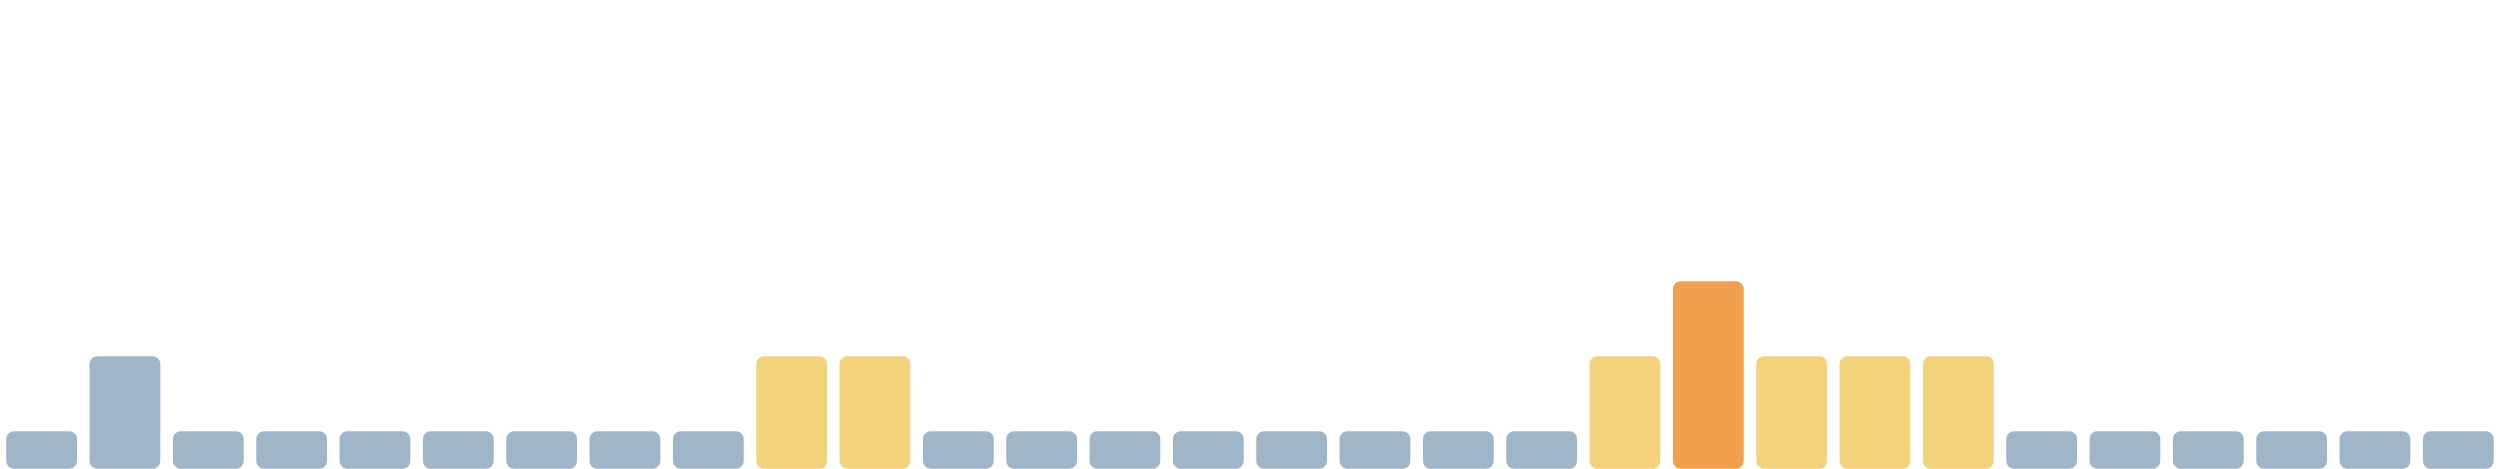
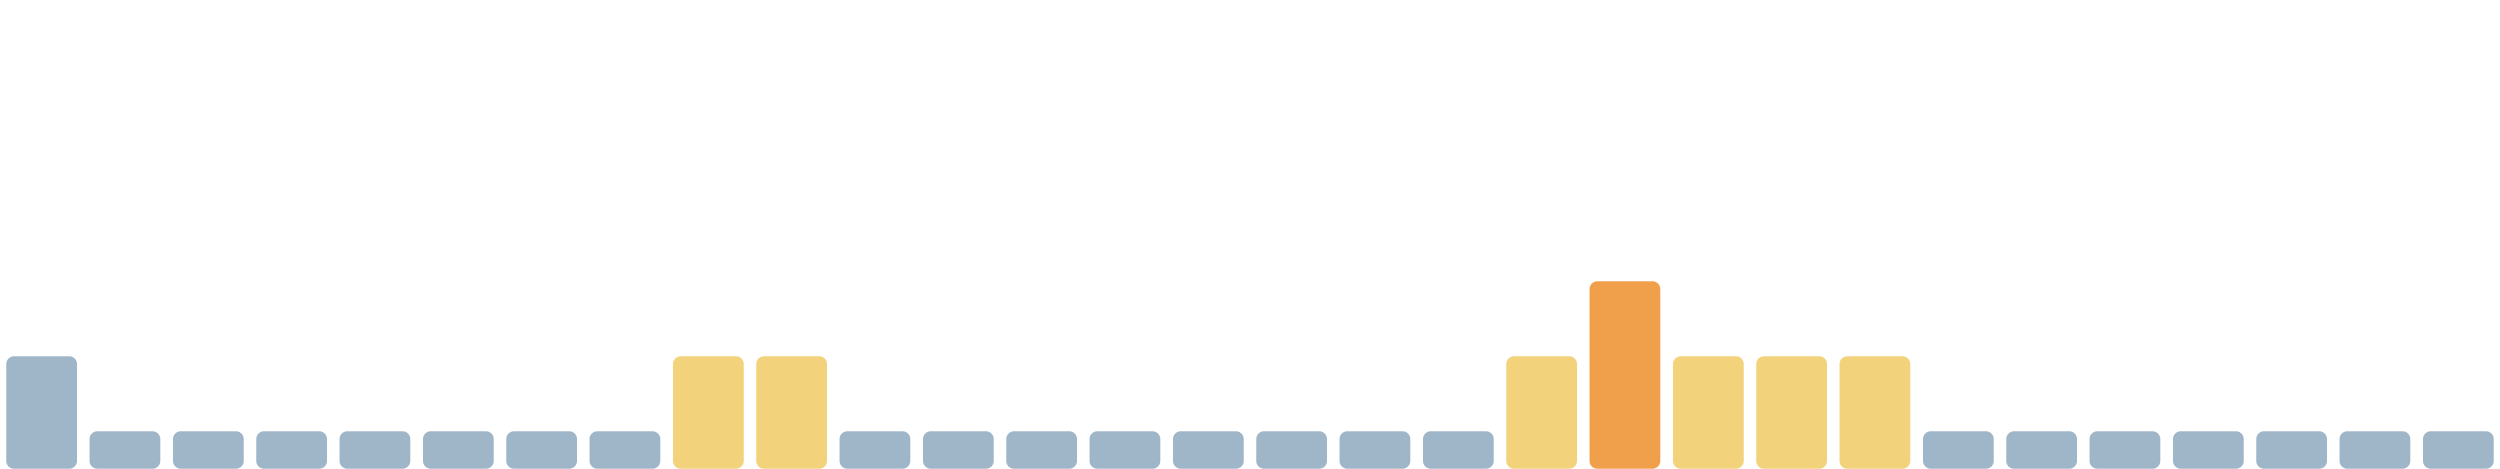
<svg xmlns="http://www.w3.org/2000/svg" viewBox="0 0 1600 300" width="1600" height="300" preserveAspectRatio="none" role="img" aria-label="Índice de huella climática de los últimos 30 días">
-   <rect x="4.0" y="276" width="45.3" height="24" rx="5" fill="#9fb6c8" />
-   <rect x="57.3" y="228" width="45.3" height="72" rx="5" fill="#9fb6c8" />
+   <rect x="4.0" y="228" width="45.3" height="72" rx="5" fill="#9fb6c8" />
+   <rect x="57.3" y="276" width="45.3" height="24" rx="5" fill="#9fb6c8" />
  <rect x="110.7" y="276" width="45.3" height="24" rx="5" fill="#9fb6c8" />
  <rect x="164.0" y="276" width="45.3" height="24" rx="5" fill="#9fb6c8" />
  <rect x="217.3" y="276" width="45.3" height="24" rx="5" fill="#9fb6c8" />
  <rect x="270.7" y="276" width="45.3" height="24" rx="5" fill="#9fb6c8" />
  <rect x="324.0" y="276" width="45.3" height="24" rx="5" fill="#9fb6c8" />
  <rect x="377.3" y="276" width="45.3" height="24" rx="5" fill="#9fb6c8" />
-   <rect x="430.7" y="276" width="45.3" height="24" rx="5" fill="#9fb6c8" />
+   <rect x="430.7" y="228" width="45.3" height="72" rx="5" fill="#f2d27a" />
  <rect x="484.0" y="228" width="45.3" height="72" rx="5" fill="#f2d27a" />
-   <rect x="537.3" y="228" width="45.3" height="72" rx="5" fill="#f2d27a" />
+   <rect x="537.3" y="276" width="45.3" height="24" rx="5" fill="#9fb6c8" />
  <rect x="590.7" y="276" width="45.3" height="24" rx="5" fill="#9fb6c8" />
  <rect x="644.0" y="276" width="45.3" height="24" rx="5" fill="#9fb6c8" />
  <rect x="697.3" y="276" width="45.3" height="24" rx="5" fill="#9fb6c8" />
  <rect x="750.7" y="276" width="45.3" height="24" rx="5" fill="#9fb6c8" />
  <rect x="804.0" y="276" width="45.3" height="24" rx="5" fill="#9fb6c8" />
  <rect x="857.3" y="276" width="45.3" height="24" rx="5" fill="#9fb6c8" />
  <rect x="910.7" y="276" width="45.3" height="24" rx="5" fill="#9fb6c8" />
-   <rect x="964.0" y="276" width="45.3" height="24" rx="5" fill="#9fb6c8" />
-   <rect x="1017.3" y="228" width="45.3" height="72" rx="5" fill="#f2d27a" />
-   <rect x="1070.7" y="180" width="45.3" height="120" rx="5" fill="#f0a04b" />
+   <rect x="964.0" y="228" width="45.3" height="72" rx="5" fill="#f2d27a" />
+   <rect x="1017.3" y="180" width="45.3" height="120" rx="5" fill="#f0a04b" />
+   <rect x="1070.7" y="228" width="45.3" height="72" rx="5" fill="#f2d27a" />
  <rect x="1124.0" y="228" width="45.3" height="72" rx="5" fill="#f2d27a" />
  <rect x="1177.3" y="228" width="45.3" height="72" rx="5" fill="#f2d27a" />
-   <rect x="1230.7" y="228" width="45.3" height="72" rx="5" fill="#f2d27a" />
+   <rect x="1230.7" y="276" width="45.3" height="24" rx="5" fill="#9fb6c8" />
  <rect x="1284.0" y="276" width="45.3" height="24" rx="5" fill="#9fb6c8" />
  <rect x="1337.3" y="276" width="45.3" height="24" rx="5" fill="#9fb6c8" />
  <rect x="1390.7" y="276" width="45.3" height="24" rx="5" fill="#9fb6c8" />
  <rect x="1444.0" y="276" width="45.3" height="24" rx="5" fill="#9fb6c8" />
  <rect x="1497.3" y="276" width="45.3" height="24" rx="5" fill="#9fb6c8" />
  <rect x="1550.7" y="276" width="45.3" height="24" rx="5" fill="#9fb6c8" />
</svg>
